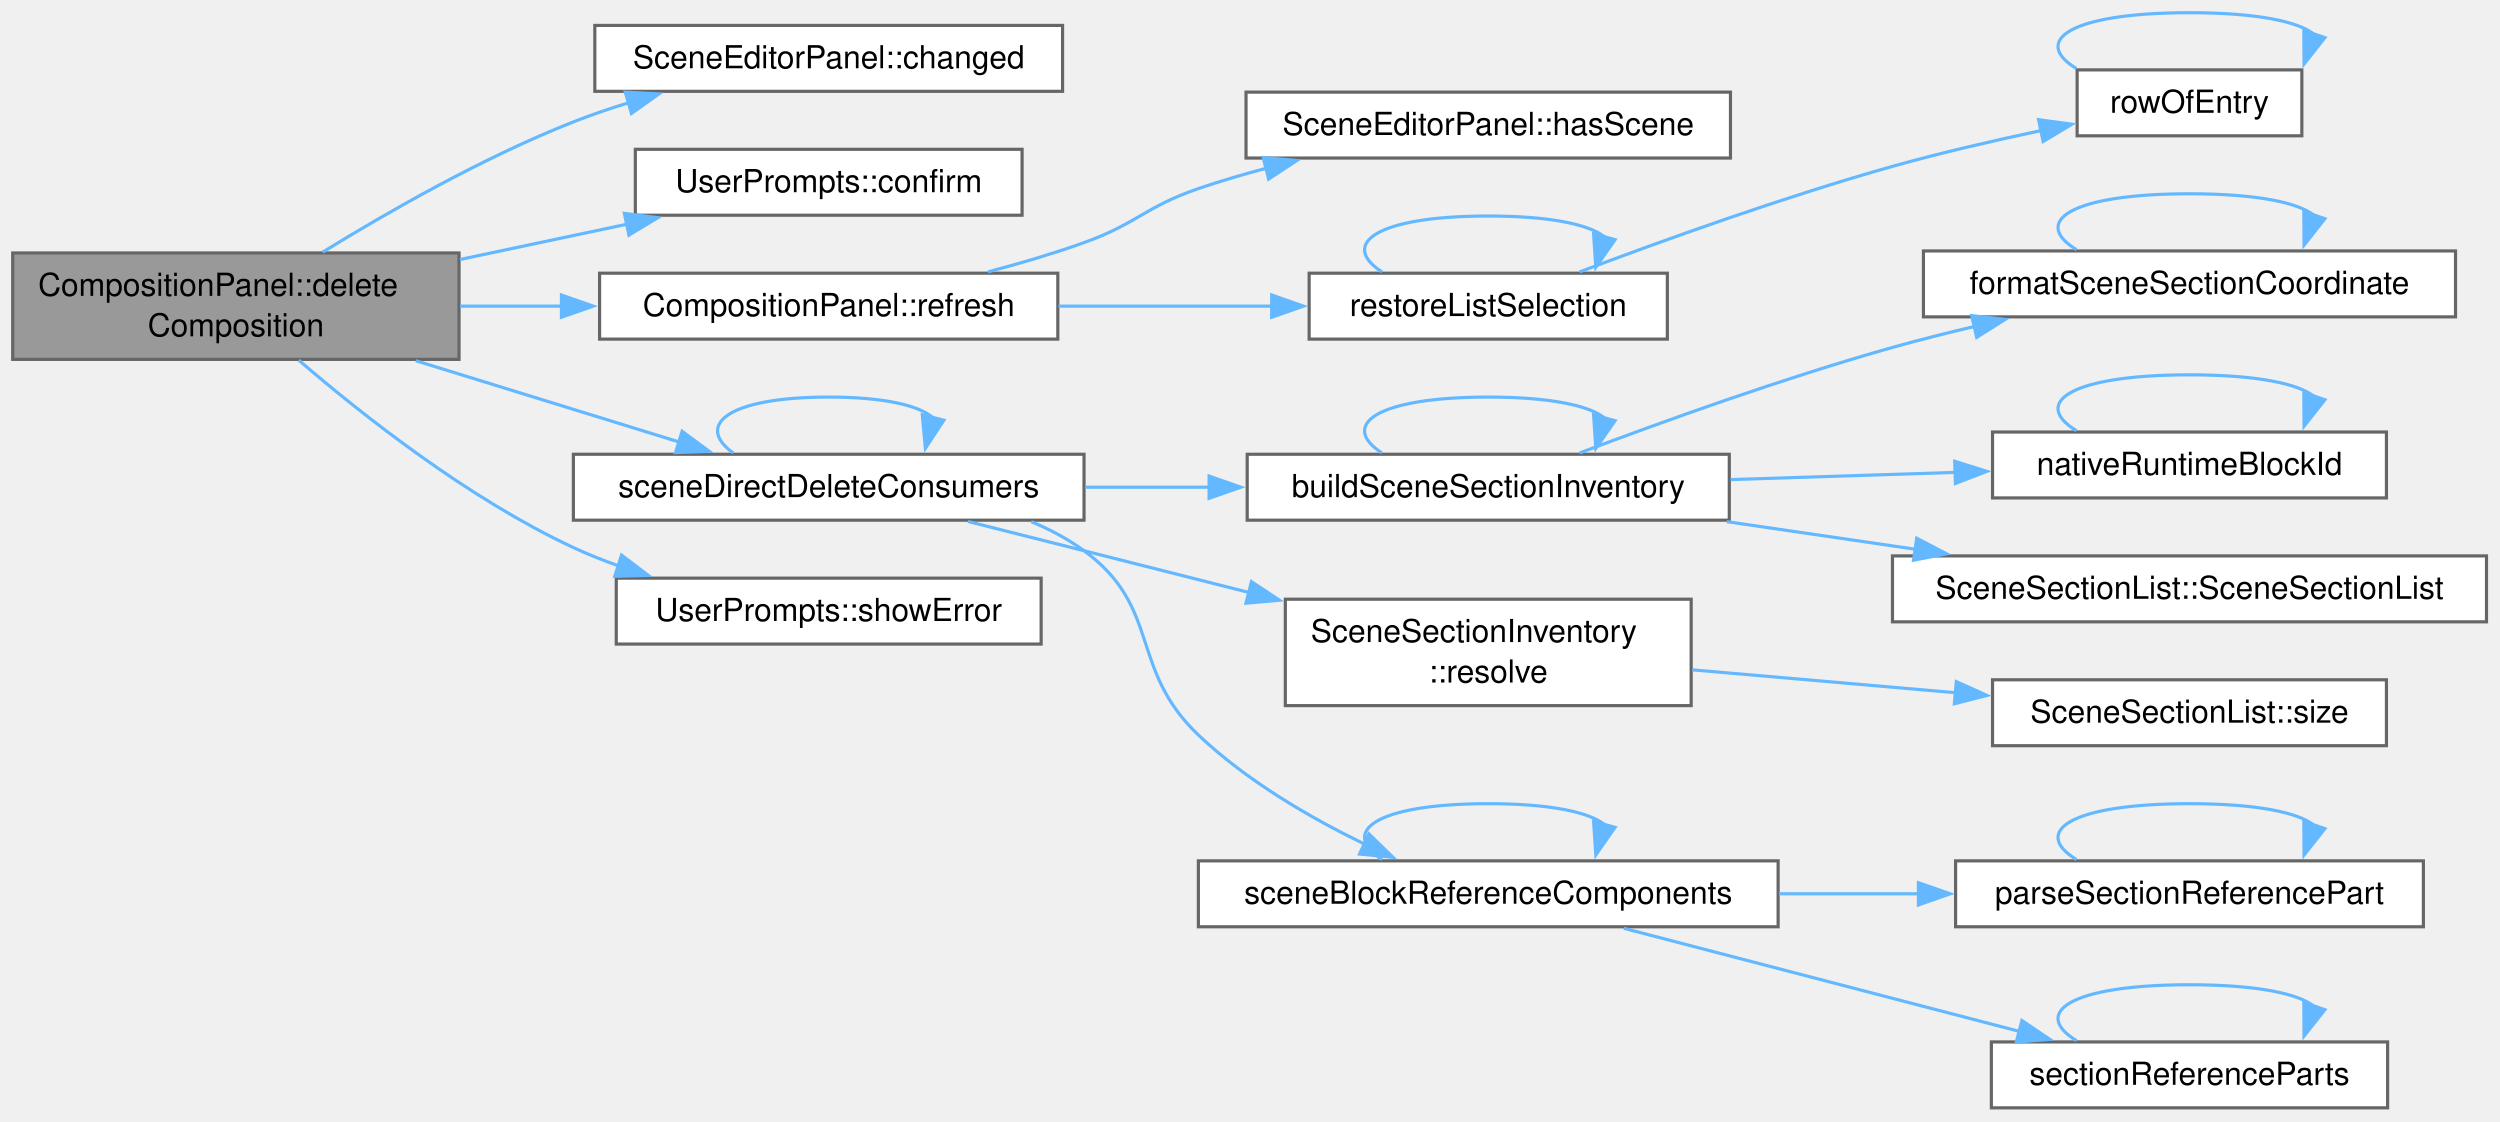
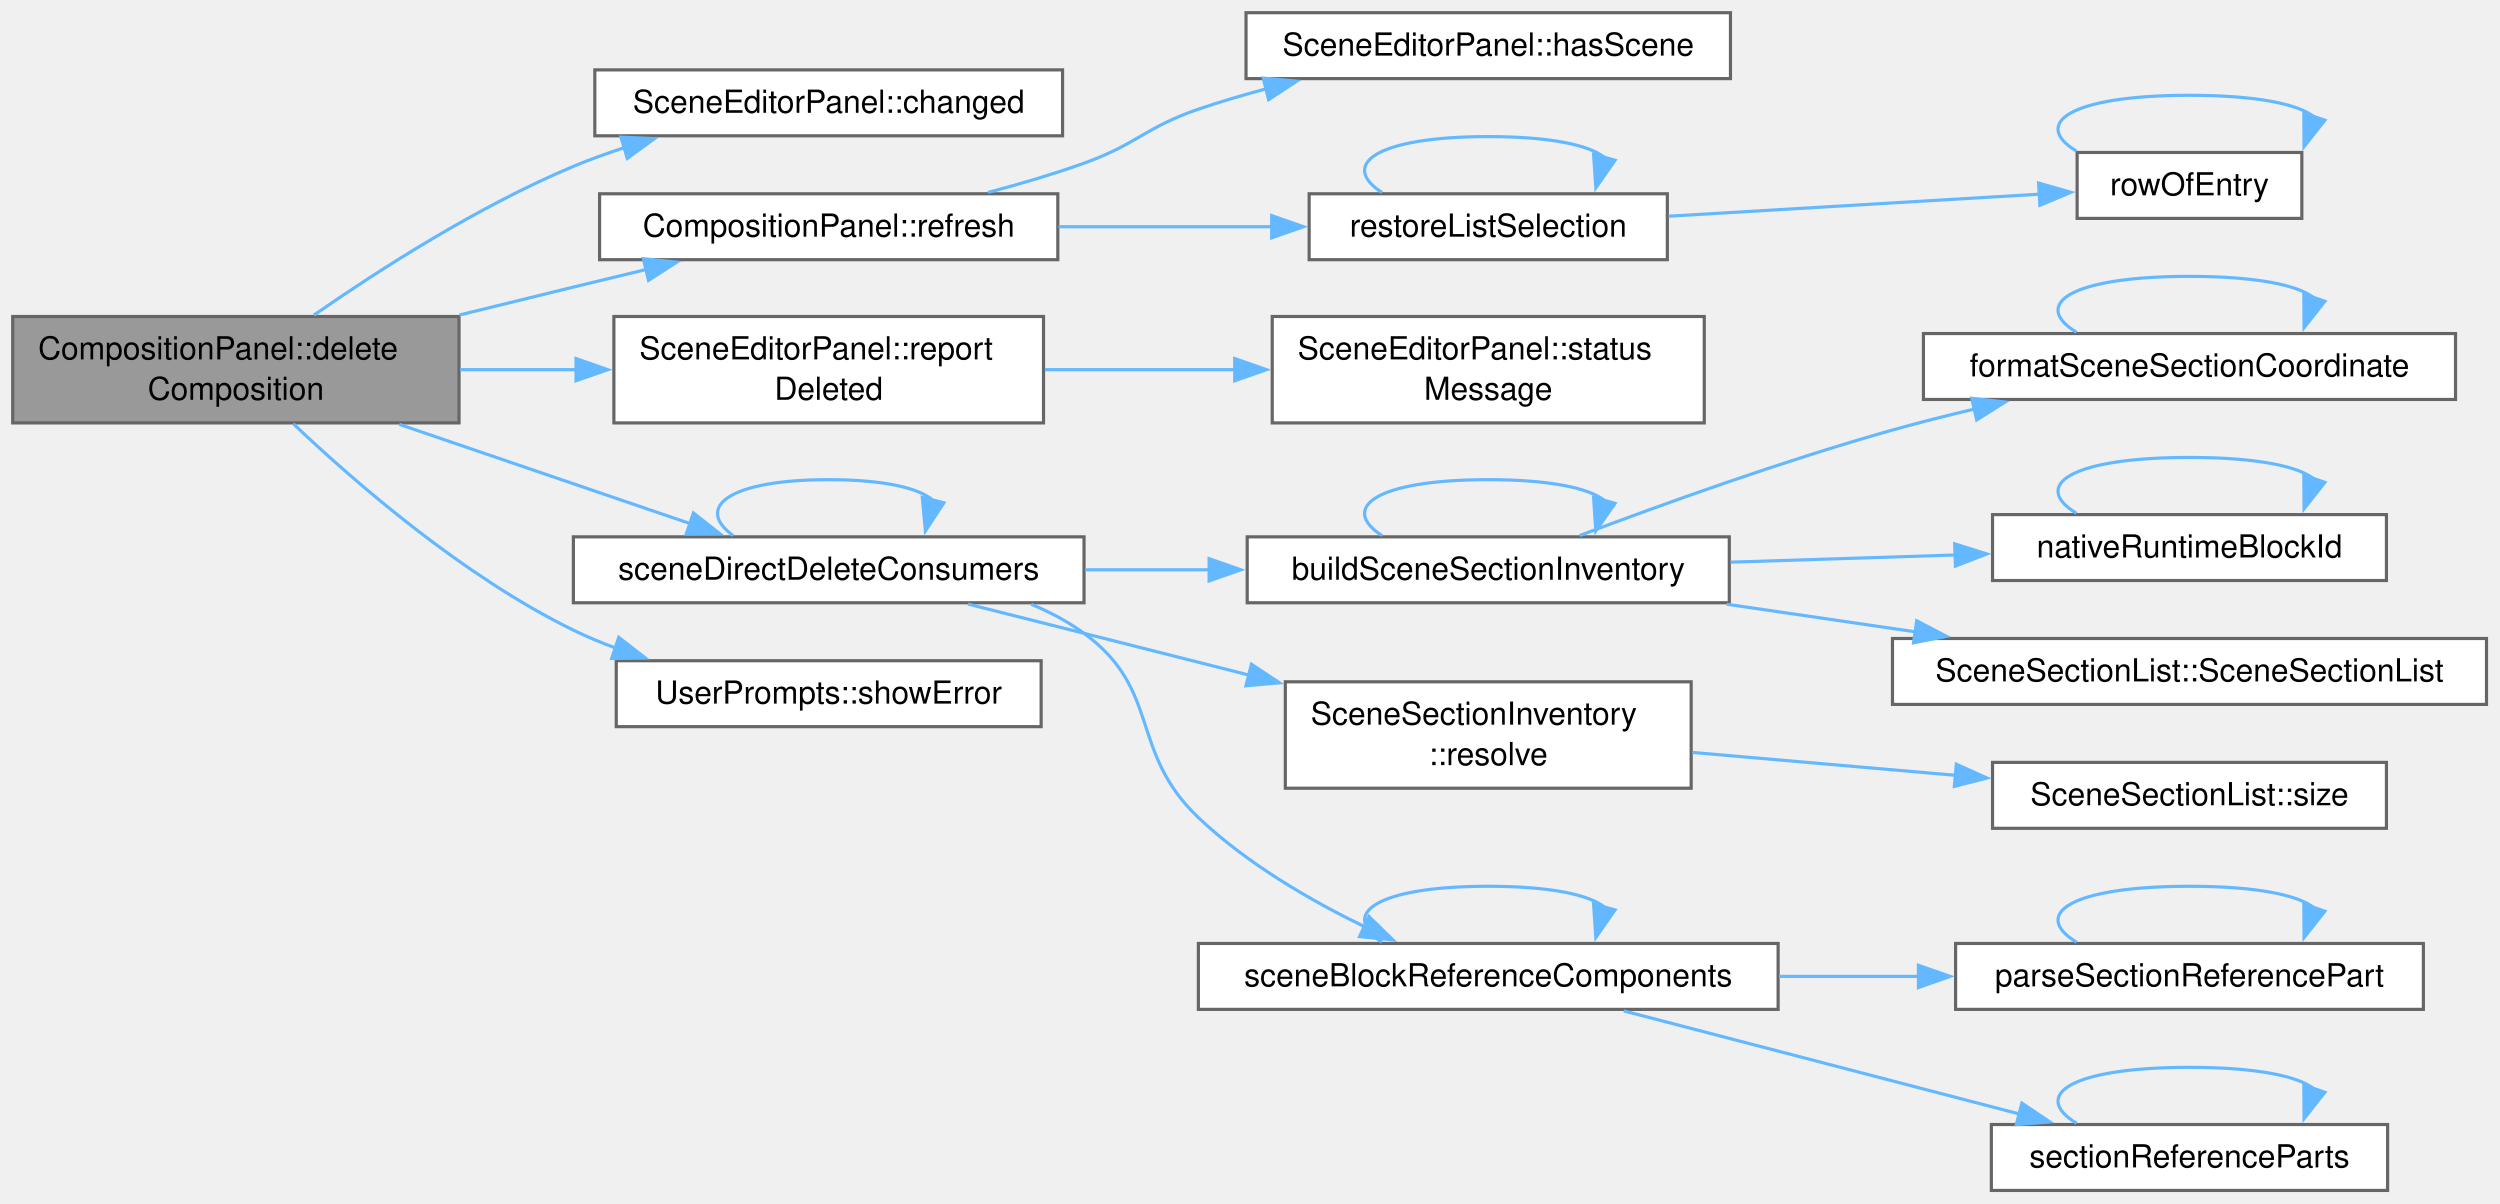
- <svg xmlns="http://www.w3.org/2000/svg" xmlns:xlink="http://www.w3.org/1999/xlink" width="787pt" height="353pt" viewBox="0.00 0.00 787.00 353.00">
-   <g id="graph0" class="graph" transform="scale(1 1) rotate(0) translate(4 348.75)">
+ <svg xmlns="http://www.w3.org/2000/svg" xmlns:xlink="http://www.w3.org/1999/xlink" width="787pt" height="379pt" viewBox="0.00 0.00 787.00 379.00">
+   <g id="graph0" class="graph" transform="scale(1 1) rotate(0) translate(4 374.75)">
    <g id="Node000001" class="node">
      <g id="a_Node000001">
-         <a xlink:title="Deletes the selected composition after the user has confirmed it; refused while a service uses it.">
-           <polygon fill="#999999" stroke="#666666" points="140.5,-269.12 0,-269.12 0,-235.62 140.5,-235.62 140.5,-269.12" />
-           <text xml:space="preserve" text-anchor="start" x="8" y="-255.62" font-family="Helvetica,sans-Serif" font-size="10.00">CompositionPanel::delete</text>
-           <text xml:space="preserve" text-anchor="middle" x="70.25" y="-242.88" font-family="Helvetica,sans-Serif" font-size="10.00">Composition</text>
+         <a xlink:title="Deletes the selected composition and says in the status line that Undo restores it; refused while a s...">
+           <polygon fill="#999999" stroke="#666666" points="140.5,-275.12 0,-275.12 0,-241.62 140.5,-241.62 140.5,-275.12" />
+           <text xml:space="preserve" text-anchor="start" x="8" y="-261.62" font-family="Helvetica,sans-Serif" font-size="10.00">CompositionPanel::delete</text>
+           <text xml:space="preserve" text-anchor="middle" x="70.25" y="-248.88" font-family="Helvetica,sans-Serif" font-size="10.00">Composition</text>
        </a>
      </g>
    </g>
    <g id="Node000002" class="node">
      <g id="a_Node000002">
        <a xlink:href="class_scene_editor_panel.html#ab57b6ba8b04710b122cf09ac57e34b52" target="_top" xlink:title="The panel has changed the document. Emitted after SceneDocument::changed().">
-           <polygon fill="white" stroke="#666666" points="330.5,-340.75 183.25,-340.75 183.25,-320 330.5,-320 330.5,-340.75" />
-           <text xml:space="preserve" text-anchor="middle" x="256.88" y="-327.25" font-family="Helvetica,sans-Serif" font-size="10.00">SceneEditorPanel::changed</text>
+           <polygon fill="white" stroke="#666666" points="330.5,-352.75 183.25,-352.75 183.25,-332 330.5,-332 330.5,-352.75" />
+           <text xml:space="preserve" text-anchor="middle" x="256.88" y="-339.25" font-family="Helvetica,sans-Serif" font-size="10.00">SceneEditorPanel::changed</text>
        </a>
      </g>
    </g>
    <g id="edge1_Node000001_Node000002" class="edge">
      <g id="a_edge1_Node000001_Node000002">
        <a xlink:title=" ">
-           <path fill="none" stroke="#63b8ff" d="M97.58,-269.38C118.33,-282.15 148.35,-299.29 176.5,-310.38 182.12,-312.59 188.06,-314.62 194.06,-316.46" />
-           <polygon fill="#63b8ff" stroke="#63b8ff" points="192.84,-319.75 203.42,-319.17 194.78,-313.03 192.84,-319.75" />
+           <path fill="none" stroke="#63b8ff" d="M94.81,-275.55C115.45,-289.88 146.71,-309.9 176.5,-322.38 181.69,-324.55 187.18,-326.53 192.74,-328.32" />
+           <polygon fill="#63b8ff" stroke="#63b8ff" points="191.45,-331.59 202.03,-331.11 193.46,-324.89 191.45,-331.59" />
        </a>
      </g>
    </g>
    <g id="Node000003" class="node">
      <g id="a_Node000003">
-         <a xlink:href="class_user_prompts.html#aa74a16f2f04874e3e7910b1e8d422407" target="_top" xlink:title="A Yes or No question whose default answer is No; true for Yes. It asks also in a suppressed run.">
-           <polygon fill="white" stroke="#666666" points="317.75,-301.75 196,-301.75 196,-281 317.75,-281 317.75,-301.75" />
-           <text xml:space="preserve" text-anchor="middle" x="256.88" y="-288.25" font-family="Helvetica,sans-Serif" font-size="10.00">UserPrompts::confirm</text>
+         <a xlink:href="class_composition_panel.html#a6cc6f68b9aeab162c200d75cbee14de1" target="_top" xlink:title="Shows the current state of the document.">
+           <polygon fill="white" stroke="#666666" points="329,-313.75 184.75,-313.75 184.75,-293 329,-293 329,-313.75" />
+           <text xml:space="preserve" text-anchor="middle" x="256.88" y="-300.25" font-family="Helvetica,sans-Serif" font-size="10.00">CompositionPanel::refresh</text>
        </a>
      </g>
    </g>
    <g id="edge2_Node000001_Node000003" class="edge">
      <g id="a_edge2_Node000001_Node000003">
        <a xlink:title=" ">
-           <path fill="none" stroke="#63b8ff" d="M140.79,-267.06C158.14,-270.73 176.65,-274.64 193.63,-278.23" />
-           <polygon fill="#63b8ff" stroke="#63b8ff" points="192.55,-281.58 203.06,-280.22 193.99,-274.73 192.55,-281.58" />
-         </a>
-       </g>
-     </g>
-     <g id="Node000004" class="node">
-       <g id="a_Node000004">
-         <a xlink:href="class_composition_panel.html#a6cc6f68b9aeab162c200d75cbee14de1" target="_top" xlink:title="Shows the current state of the document.">
-           <polygon fill="white" stroke="#666666" points="329,-262.75 184.75,-262.75 184.75,-242 329,-242 329,-262.75" />
-           <text xml:space="preserve" text-anchor="middle" x="256.88" y="-249.25" font-family="Helvetica,sans-Serif" font-size="10.00">CompositionPanel::refresh</text>
-         </a>
-       </g>
-     </g>
-     <g id="edge3_Node000001_Node000004" class="edge">
-       <g id="a_edge3_Node000001_Node000004">
-         <a xlink:title=" ">
-           <path fill="none" stroke="#63b8ff" d="M140.79,-252.38C151.22,-252.38 162.07,-252.38 172.75,-252.38" />
-           <polygon fill="#63b8ff" stroke="#63b8ff" points="172.74,-255.88 182.74,-252.38 172.74,-248.88 172.74,-255.88" />
-         </a>
-       </g>
-     </g>
-     <g id="Node000008" class="node">
-       <g id="a_Node000008">
+           <path fill="none" stroke="#63b8ff" d="M140.59,-275.58C152.56,-278.53 164.89,-281.55 176.5,-284.38 183.9,-286.17 191.69,-288.06 199.39,-289.91" />
+           <polygon fill="#63b8ff" stroke="#63b8ff" points="198.52,-293.3 209.06,-292.23 200.15,-286.49 198.52,-293.3" />
+         </a>
+       </g>
+     </g>
+     <g id="Node000007" class="node">
+       <g id="a_Node000007">
+         <a xlink:href="class_scene_editor_panel.html#a513652f136ab4075ad3018071fc35bf9" target="_top" xlink:title=" ">
+           <polygon fill="white" stroke="#666666" points="324.5,-275.12 189.25,-275.12 189.25,-241.62 324.5,-241.62 324.5,-275.12" />
+           <text xml:space="preserve" text-anchor="start" x="197.25" y="-261.62" font-family="Helvetica,sans-Serif" font-size="10.00">SceneEditorPanel::report</text>
+           <text xml:space="preserve" text-anchor="middle" x="256.88" y="-248.88" font-family="Helvetica,sans-Serif" font-size="10.00">Deleted</text>
+         </a>
+       </g>
+     </g>
+     <g id="edge8_Node000001_Node000007" class="edge">
+       <g id="a_edge8_Node000001_Node000007">
+         <a xlink:title=" ">
+           <path fill="none" stroke="#63b8ff" d="M140.79,-258.38C152.84,-258.38 165.44,-258.38 177.71,-258.38" />
+           <polygon fill="#63b8ff" stroke="#63b8ff" points="177.33,-261.88 187.33,-258.38 177.33,-254.88 177.33,-261.88" />
+         </a>
+       </g>
+     </g>
+     <g id="Node000009" class="node">
+       <g id="a_Node000009">
        <a xlink:href="_scene_references_8cpp.html#a08f3f60ca755346a82a46d9013729e12" target="_top" xlink:title=" ">
          <polygon fill="white" stroke="#666666" points="337.25,-205.75 176.5,-205.75 176.5,-185 337.25,-185 337.25,-205.75" />
          <text xml:space="preserve" text-anchor="middle" x="256.88" y="-192.25" font-family="Helvetica,sans-Serif" font-size="10.00">sceneDirectDeleteConsumers</text>
        </a>
      </g>
    </g>
-     <g id="edge9_Node000001_Node000008" class="edge">
-       <g id="a_edge9_Node000001_Node000008">
-         <a xlink:title=" ">
-           <path fill="none" stroke="#63b8ff" d="M126.89,-235.2C153.44,-227 184.81,-217.31 209.97,-209.55" />
-           <polygon fill="#63b8ff" stroke="#63b8ff" points="210.73,-212.98 219.25,-206.68 208.66,-206.29 210.73,-212.98" />
-         </a>
-       </g>
-     </g>
-     <g id="Node000018" class="node">
-       <g id="a_Node000018">
+     <g id="edge10_Node000001_Node000009" class="edge">
+       <g id="a_edge10_Node000001_Node000009">
+         <a xlink:title=" ">
+           <path fill="none" stroke="#63b8ff" d="M121.7,-241.16C150.41,-231.36 185.98,-219.22 213.28,-209.91" />
+           <polygon fill="#63b8ff" stroke="#63b8ff" points="214.29,-213.26 222.63,-206.72 212.03,-206.64 214.29,-213.26" />
+         </a>
+       </g>
+     </g>
+     <g id="Node000019" class="node">
+       <g id="a_Node000019">
        <a xlink:href="class_user_prompts.html#a577030d596229c409a5bd863b50327f4" target="_top" xlink:title=" ">
          <polygon fill="white" stroke="#666666" points="323.75,-166.75 190,-166.75 190,-146 323.75,-146 323.75,-166.75" />
          <text xml:space="preserve" text-anchor="middle" x="256.88" y="-153.25" font-family="Helvetica,sans-Serif" font-size="10.00">UserPrompts::showError</text>
        </a>
      </g>
    </g>
-     <g id="edge26_Node000001_Node000018" class="edge">
-       <g id="a_edge26_Node000001_Node000018">
-         <a xlink:title=" ">
-           <path fill="none" stroke="#63b8ff" d="M90.01,-235.4C110.05,-218.14 143.41,-191.8 176.5,-176.38 181.04,-174.26 185.84,-172.34 190.74,-170.62" />
-           <polygon fill="#63b8ff" stroke="#63b8ff" points="191.66,-174 200.11,-167.6 189.52,-167.33 191.66,-174" />
+     <g id="edge27_Node000001_Node000019" class="edge">
+       <g id="a_edge27_Node000001_Node000019">
+         <a xlink:title=" ">
+           <path fill="none" stroke="#63b8ff" d="M88.32,-241.35C107.95,-222.72 141.95,-193.25 176.5,-176.38 180.74,-174.31 185.21,-172.44 189.79,-170.75" />
+           <polygon fill="#63b8ff" stroke="#63b8ff" points="190.78,-174.11 199.15,-167.62 188.56,-167.47 190.78,-174.11" />
+         </a>
+       </g>
+     </g>
+     <g id="Node000004" class="node">
+       <g id="a_Node000004">
+         <a xlink:href="class_scene_editor_panel.html#af9647734cc3da5fead984dc7c8b70c0f" target="_top" xlink:title="True when a scene is loaded.">
+           <polygon fill="white" stroke="#666666" points="540.75,-370.75 388.25,-370.75 388.25,-350 540.75,-350 540.75,-370.75" />
+           <text xml:space="preserve" text-anchor="middle" x="464.5" y="-357.25" font-family="Helvetica,sans-Serif" font-size="10.00">SceneEditorPanel::hasScene</text>
+         </a>
+       </g>
+     </g>
+     <g id="edge3_Node000003_Node000004" class="edge">
+       <g id="a_edge3_Node000003_Node000004">
+         <a xlink:title=" ">
+           <path fill="none" stroke="#63b8ff" d="M307.02,-314.17C317.12,-316.83 327.62,-319.92 337.25,-323.38 353.91,-329.34 356.51,-334.65 373.25,-340.38 380.11,-342.72 387.35,-344.86 394.64,-346.8" />
+           <polygon fill="#63b8ff" stroke="#63b8ff" points="393.66,-350.16 404.21,-349.2 395.36,-343.37 393.66,-350.16" />
        </a>
      </g>
    </g>
    <g id="Node000005" class="node">
      <g id="a_Node000005">
-         <a xlink:href="class_scene_editor_panel.html#af9647734cc3da5fead984dc7c8b70c0f" target="_top" xlink:title="True when a scene is loaded.">
-           <polygon fill="white" stroke="#666666" points="540.75,-319.75 388.25,-319.75 388.25,-299 540.75,-299 540.75,-319.75" />
-           <text xml:space="preserve" text-anchor="middle" x="464.5" y="-306.25" font-family="Helvetica,sans-Serif" font-size="10.00">SceneEditorPanel::hasScene</text>
-         </a>
-       </g>
-     </g>
-     <g id="edge4_Node000004_Node000005" class="edge">
-       <g id="a_edge4_Node000004_Node000005">
-         <a xlink:title=" ">
-           <path fill="none" stroke="#63b8ff" d="M307.02,-263.17C317.12,-265.83 327.62,-268.92 337.25,-272.38 353.91,-278.34 356.51,-283.65 373.25,-289.38 380.11,-291.72 387.35,-293.86 394.64,-295.8" />
-           <polygon fill="#63b8ff" stroke="#63b8ff" points="393.66,-299.16 404.21,-298.2 395.36,-292.37 393.66,-299.16" />
+         <a xlink:href="_scene_editor_panel_8h.html#a4b3a696283f2f614706656bafc6c2860" target="_top" xlink:title=" ">
+           <polygon fill="white" stroke="#666666" points="520.88,-313.75 408.12,-313.75 408.12,-293 520.88,-293 520.88,-313.75" />
+           <text xml:space="preserve" text-anchor="middle" x="464.5" y="-300.25" font-family="Helvetica,sans-Serif" font-size="10.00">restoreListSelection</text>
+         </a>
+       </g>
+     </g>
+     <g id="edge4_Node000003_Node000005" class="edge">
+       <g id="a_edge4_Node000003_Node000005">
+         <a xlink:title=" ">
+           <path fill="none" stroke="#63b8ff" d="M329.22,-303.38C351.04,-303.38 374.97,-303.38 396.49,-303.38" />
+           <polygon fill="#63b8ff" stroke="#63b8ff" points="396.33,-306.88 406.33,-303.38 396.33,-299.88 396.33,-306.88" />
+         </a>
+       </g>
+     </g>
+     <g id="edge5_Node000005_Node000005" class="edge">
+       <g id="a_edge5_Node000005_Node000005">
+         <a xlink:title=" ">
+           <path fill="none" stroke="#63b8ff" d="M431.04,-314.15C417.66,-322.81 428.81,-331.75 464.5,-331.75 484.02,-331.75 496.19,-329.08 501.03,-325.24" />
+           <polygon fill="#63b8ff" stroke="#63b8ff" points="504.41,-324.3 498.36,-315.61 497.66,-326.18 504.41,-324.3" />
        </a>
      </g>
    </g>
    <g id="Node000006" class="node">
      <g id="a_Node000006">
-         <a xlink:href="_scene_editor_panel_8h.html#a4b3a696283f2f614706656bafc6c2860" target="_top" xlink:title=" ">
-           <polygon fill="white" stroke="#666666" points="520.88,-262.75 408.12,-262.75 408.12,-242 520.88,-242 520.88,-262.75" />
-           <text xml:space="preserve" text-anchor="middle" x="464.5" y="-249.25" font-family="Helvetica,sans-Serif" font-size="10.00">restoreListSelection</text>
-         </a>
-       </g>
-     </g>
-     <g id="edge5_Node000004_Node000006" class="edge">
-       <g id="a_edge5_Node000004_Node000006">
-         <a xlink:title=" ">
-           <path fill="none" stroke="#63b8ff" d="M329.22,-252.38C351.04,-252.38 374.97,-252.38 396.49,-252.38" />
-           <polygon fill="#63b8ff" stroke="#63b8ff" points="396.33,-255.88 406.33,-252.38 396.33,-248.88 396.33,-255.88" />
-         </a>
-       </g>
-     </g>
-     <g id="edge6_Node000006_Node000006" class="edge">
-       <g id="a_edge6_Node000006_Node000006">
-         <a xlink:title=" ">
-           <path fill="none" stroke="#63b8ff" d="M431.04,-263.15C417.66,-271.81 428.81,-280.75 464.5,-280.75 484.02,-280.75 496.19,-278.08 501.03,-274.24" />
-           <polygon fill="#63b8ff" stroke="#63b8ff" points="504.41,-273.3 498.36,-264.61 497.66,-275.18 504.41,-273.3" />
-         </a>
-       </g>
-     </g>
-     <g id="Node000007" class="node">
-       <g id="a_Node000007">
        <a xlink:href="_scene_editor_panel_8h.html#a24357fc7a22bbf4aac051aa82a1ef016" target="_top" xlink:title=" ">
          <polygon fill="white" stroke="#666666" points="720.62,-326.75 649.88,-326.75 649.88,-306 720.62,-306 720.62,-326.75" />
          <text xml:space="preserve" text-anchor="middle" x="685.25" y="-313.25" font-family="Helvetica,sans-Serif" font-size="10.00">rowOfEntry</text>
        </a>
      </g>
    </g>
-     <g id="edge7_Node000006_Node000007" class="edge">
-       <g id="a_edge7_Node000006_Node000007">
-         <a xlink:title=" ">
-           <path fill="none" stroke="#63b8ff" d="M493.27,-263.16C518.64,-272.74 557.34,-286.7 591.75,-296.38 606.87,-300.63 623.61,-304.49 638.63,-307.67" />
-           <polygon fill="#63b8ff" stroke="#63b8ff" points="637.76,-311.06 648.26,-309.65 639.17,-304.21 637.76,-311.06" />
-         </a>
-       </g>
-     </g>
-     <g id="edge8_Node000007_Node000007" class="edge">
-       <g id="a_edge8_Node000007_Node000007">
+     <g id="edge6_Node000005_Node000006" class="edge">
+       <g id="a_edge6_Node000005_Node000006">
+         <a xlink:title=" ">
+           <path fill="none" stroke="#63b8ff" d="M521.27,-306.69C557.54,-308.85 604.28,-311.62 638.39,-313.65" />
+           <polygon fill="#63b8ff" stroke="#63b8ff" points="637.74,-317.12 647.93,-314.22 638.16,-310.13 637.74,-317.12" />
+         </a>
+       </g>
+     </g>
+     <g id="edge7_Node000006_Node000006" class="edge">
+       <g id="a_edge7_Node000006_Node000006">
        <a xlink:title=" ">
          <path fill="none" stroke="#63b8ff" d="M649.68,-327.15C635.45,-335.81 647.31,-344.75 685.25,-344.75 706.59,-344.75 719.68,-341.92 724.52,-337.9" />
          <polygon fill="#63b8ff" stroke="#63b8ff" points="727.87,-336.9 721.31,-328.58 721.25,-339.17 727.87,-336.9" />
        </a>
      </g>
    </g>
-     <g id="edge25_Node000008_Node000008" class="edge">
-       <g id="a_edge25_Node000008_Node000008">
+     <g id="Node000008" class="node">
+       <g id="a_Node000008">
+         <a xlink:href="class_scene_editor_panel.html#a1263773d1ae53648a350d0830c44c4f5" target="_top" xlink:title="A message for the status line of the window, shown for timeoutMs milliseconds.">
+           <polygon fill="white" stroke="#666666" points="532.5,-275.12 396.5,-275.12 396.5,-241.62 532.5,-241.62 532.5,-275.12" />
+           <text xml:space="preserve" text-anchor="start" x="404.5" y="-261.62" font-family="Helvetica,sans-Serif" font-size="10.00">SceneEditorPanel::status</text>
+           <text xml:space="preserve" text-anchor="middle" x="464.5" y="-248.88" font-family="Helvetica,sans-Serif" font-size="10.00">Message</text>
+         </a>
+       </g>
+     </g>
+     <g id="edge9_Node000007_Node000008" class="edge">
+       <g id="a_edge9_Node000007_Node000008">
+         <a xlink:title=" ">
+           <path fill="none" stroke="#63b8ff" d="M324.92,-258.38C344.02,-258.38 365.01,-258.38 384.74,-258.38" />
+           <polygon fill="#63b8ff" stroke="#63b8ff" points="384.68,-261.88 394.68,-258.38 384.68,-254.88 384.68,-261.88" />
+         </a>
+       </g>
+     </g>
+     <g id="edge26_Node000009_Node000009" class="edge">
+       <g id="a_edge26_Node000009_Node000009">
        <a xlink:title=" ">
          <path fill="none" stroke="#63b8ff" d="M226.8,-206.15C214.78,-214.81 224.8,-223.75 256.88,-223.75 274.42,-223.75 285.36,-221.08 289.71,-217.24" />
          <polygon fill="#63b8ff" stroke="#63b8ff" points="293.13,-216.47 287.31,-207.62 286.34,-218.17 293.13,-216.47" />
        </a>
      </g>
    </g>
-     <g id="Node000009" class="node">
-       <g id="a_Node000009">
+     <g id="Node000010" class="node">
+       <g id="a_Node000010">
        <a xlink:href="_section_inventory_8cpp.html#a0a493a67878c96b3c90d791a1fa68552" target="_top" xlink:title=" ">
          <polygon fill="white" stroke="#666666" points="540.38,-205.75 388.62,-205.75 388.62,-185 540.38,-185 540.38,-205.75" />
          <text xml:space="preserve" text-anchor="middle" x="464.5" y="-192.25" font-family="Helvetica,sans-Serif" font-size="10.00">buildSceneSectionInventory</text>
        </a>
      </g>
    </g>
-     <g id="edge10_Node000008_Node000009" class="edge">
-       <g id="a_edge10_Node000008_Node000009">
+     <g id="edge11_Node000009_Node000010" class="edge">
+       <g id="a_edge11_Node000009_Node000010">
        <a xlink:title=" ">
          <path fill="none" stroke="#63b8ff" d="M337.67,-195.38C350.5,-195.38 363.84,-195.38 376.83,-195.38" />
          <polygon fill="#63b8ff" stroke="#63b8ff" points="376.62,-198.88 386.62,-195.38 376.62,-191.88 376.62,-198.88" />
        </a>
      </g>
    </g>
-     <g id="Node000013" class="node">
-       <g id="a_Node000013">
+     <g id="Node000014" class="node">
+       <g id="a_Node000014">
        <a xlink:href="struct_scene_section_inventory.html#a03c3b41fd7859a36164db37bc7784fb8" target="_top" xlink:title=" ">
          <polygon fill="white" stroke="#666666" points="528.38,-160.12 400.62,-160.12 400.62,-126.62 528.38,-126.62 528.38,-160.12" />
          <text xml:space="preserve" text-anchor="start" x="408.62" y="-146.62" font-family="Helvetica,sans-Serif" font-size="10.00">SceneSectionInventory</text>
          <text xml:space="preserve" text-anchor="middle" x="464.5" y="-133.88" font-family="Helvetica,sans-Serif" font-size="10.00">::resolve</text>
        </a>
      </g>
    </g>
-     <g id="edge17_Node000008_Node000013" class="edge">
-       <g id="a_edge17_Node000008_Node000013">
+     <g id="edge18_Node000009_Node000014" class="edge">
+       <g id="a_edge18_Node000009_Node000014">
        <a xlink:title=" ">
          <path fill="none" stroke="#63b8ff" d="M300.72,-184.59C312.56,-181.61 325.4,-178.37 337.25,-175.38 354.06,-171.13 372.14,-166.55 389.2,-162.23" />
          <polygon fill="#63b8ff" stroke="#63b8ff" points="389.95,-165.65 398.78,-159.8 388.23,-158.86 389.95,-165.65" />
        </a>
      </g>
    </g>
-     <g id="Node000015" class="node">
-       <g id="a_Node000015">
+     <g id="Node000016" class="node">
+       <g id="a_Node000016">
        <a xlink:href="_scene_references_8cpp.html#afd2c3e61a4aab31cc52d4e37e6e2ecbb" target="_top" xlink:title=" ">
          <polygon fill="white" stroke="#666666" points="555.75,-77.75 373.25,-77.75 373.25,-57 555.75,-57 555.75,-77.75" />
          <text xml:space="preserve" text-anchor="middle" x="464.5" y="-64.25" font-family="Helvetica,sans-Serif" font-size="10.00">sceneBlockReferenceComponents</text>
        </a>
      </g>
    </g>
-     <g id="edge19_Node000008_Node000015" class="edge">
-       <g id="a_edge19_Node000008_Node000015">
+     <g id="edge20_Node000009_Node000016" class="edge">
+       <g id="a_edge20_Node000009_Node000016">
        <a xlink:title=" ">
          <path fill="none" stroke="#63b8ff" d="M320.63,-184.53C326.54,-182.08 332.2,-179.06 337.25,-175.38 361.75,-157.47 351.27,-138.29 373.25,-117.38 388.29,-103.06 408.22,-91.45 425.52,-83.04" />
          <polygon fill="#63b8ff" stroke="#63b8ff" points="426.93,-86.25 434.52,-78.86 423.98,-79.9 426.93,-86.25" />
        </a>
      </g>
    </g>
-     <g id="edge11_Node000009_Node000009" class="edge">
-       <g id="a_edge11_Node000009_Node000009">
+     <g id="edge12_Node000010_Node000010" class="edge">
+       <g id="a_edge12_Node000010_Node000010">
        <a xlink:title=" ">
          <path fill="none" stroke="#63b8ff" d="M431.04,-206.15C417.66,-214.81 428.81,-223.75 464.5,-223.75 484.02,-223.75 496.19,-221.08 501.03,-217.24" />
          <polygon fill="#63b8ff" stroke="#63b8ff" points="504.41,-216.3 498.36,-207.61 497.66,-218.18 504.41,-216.3" />
        </a>
      </g>
    </g>
-     <g id="Node000010" class="node">
-       <g id="a_Node000010">
+     <g id="Node000011" class="node">
+       <g id="a_Node000011">
        <a xlink:href="_section_inventory_8cpp.html#a38867ed655babc4f9d2a81b27deff310" target="_top" xlink:title="A chainage in kilometres as printf &quot;%f&quot; writes it, the form used in switch section ids.">
          <polygon fill="white" stroke="#666666" points="769,-269.75 601.5,-269.75 601.5,-249 769,-249 769,-269.75" />
          <text xml:space="preserve" text-anchor="middle" x="685.25" y="-256.25" font-family="Helvetica,sans-Serif" font-size="10.00">formatSceneSectionCoordinate</text>
        </a>
      </g>
    </g>
-     <g id="edge12_Node000009_Node000010" class="edge">
-       <g id="a_edge12_Node000009_Node000010">
+     <g id="edge13_Node000010_Node000011" class="edge">
+       <g id="a_edge13_Node000010_Node000011">
        <a xlink:title=" ">
          <path fill="none" stroke="#63b8ff" d="M493.27,-206.16C518.64,-215.74 557.34,-229.7 591.75,-239.38 600.09,-241.72 608.92,-243.95 617.68,-246.01" />
          <polygon fill="#63b8ff" stroke="#63b8ff" points="616.7,-249.37 627.23,-248.19 618.26,-242.55 616.7,-249.37" />
        </a>
      </g>
    </g>
-     <g id="Node000011" class="node">
-       <g id="a_Node000011">
+     <g id="Node000012" class="node">
+       <g id="a_Node000012">
        <a xlink:href="_section_reference_8cpp.html#a05ef6e971eba5d4ecbf2f1e9ce1dea38" target="_top" xlink:title=" ">
          <polygon fill="white" stroke="#666666" points="747.25,-212.75 623.25,-212.75 623.25,-192 747.25,-192 747.25,-212.75" />
          <text xml:space="preserve" text-anchor="middle" x="685.25" y="-199.25" font-family="Helvetica,sans-Serif" font-size="10.00">nativeRuntimeBlockId</text>
        </a>
      </g>
    </g>
-     <g id="edge14_Node000009_Node000011" class="edge">
-       <g id="a_edge14_Node000009_Node000011">
+     <g id="edge15_Node000010_Node000012" class="edge">
+       <g id="a_edge15_Node000010_Node000012">
        <a xlink:title=" ">
          <path fill="none" stroke="#63b8ff" d="M540.78,-197.78C563.72,-198.52 588.89,-199.32 611.65,-200.05" />
          <polygon fill="#63b8ff" stroke="#63b8ff" points="611.34,-203.54 621.45,-200.37 611.56,-196.55 611.34,-203.54" />
        </a>
      </g>
    </g>
-     <g id="Node000012" class="node">
-       <g id="a_Node000012">
+     <g id="Node000013" class="node">
+       <g id="a_Node000013">
        <a xlink:href="class_scene_section_list.html#aa7bb45c2146551ee4791962c90e58acb" target="_top" xlink:title="An empty list.">
          <polygon fill="white" stroke="#666666" points="778.75,-173.75 591.75,-173.75 591.75,-153 778.75,-153 778.75,-173.75" />
          <text xml:space="preserve" text-anchor="middle" x="685.25" y="-160.25" font-family="Helvetica,sans-Serif" font-size="10.00">SceneSectionList::SceneSectionList</text>
        </a>
      </g>
    </g>
-     <g id="edge16_Node000009_Node000012" class="edge">
-       <g id="a_edge16_Node000009_Node000012">
+     <g id="edge17_Node000010_Node000013" class="edge">
+       <g id="a_edge17_Node000010_Node000013">
        <a xlink:title=" ">
          <path fill="none" stroke="#63b8ff" d="M539.56,-184.54C558.62,-181.75 579.29,-178.73 598.88,-175.86" />
          <polygon fill="#63b8ff" stroke="#63b8ff" points="599.38,-179.33 608.77,-174.42 598.37,-172.4 599.38,-179.33" />
        </a>
      </g>
    </g>
-     <g id="edge13_Node000010_Node000010" class="edge">
-       <g id="a_edge13_Node000010_Node000010">
+     <g id="edge14_Node000011_Node000011" class="edge">
+       <g id="a_edge14_Node000011_Node000011">
        <a xlink:title=" ">
          <path fill="none" stroke="#63b8ff" d="M649.68,-270.15C635.45,-278.81 647.31,-287.75 685.25,-287.75 706.59,-287.75 719.68,-284.92 724.52,-280.9" />
          <polygon fill="#63b8ff" stroke="#63b8ff" points="727.87,-279.9 721.31,-271.58 721.25,-282.17 727.87,-279.9" />
        </a>
      </g>
    </g>
-     <g id="edge15_Node000011_Node000011" class="edge">
-       <g id="a_edge15_Node000011_Node000011">
+     <g id="edge16_Node000012_Node000012" class="edge">
+       <g id="a_edge16_Node000012_Node000012">
        <a xlink:title=" ">
          <path fill="none" stroke="#63b8ff" d="M649.68,-213.15C635.45,-221.81 647.31,-230.75 685.25,-230.75 706.59,-230.75 719.68,-227.92 724.52,-223.9" />
          <polygon fill="#63b8ff" stroke="#63b8ff" points="727.87,-222.9 721.31,-214.58 721.25,-225.17 727.87,-222.9" />
        </a>
      </g>
    </g>
-     <g id="Node000014" class="node">
-       <g id="a_Node000014">
+     <g id="Node000015" class="node">
+       <g id="a_Node000015">
        <a xlink:href="class_scene_section_list.html#aa2d8f5ad8f64cb9731f30d5711d503e2" target="_top" xlink:title="Number of sections.">
          <polygon fill="white" stroke="#666666" points="747.25,-134.75 623.25,-134.75 623.25,-114 747.25,-114 747.25,-134.75" />
          <text xml:space="preserve" text-anchor="middle" x="685.25" y="-121.25" font-family="Helvetica,sans-Serif" font-size="10.00">SceneSectionList::size</text>
        </a>
      </g>
    </g>
-     <g id="edge18_Node000013_Node000014" class="edge">
-       <g id="a_edge18_Node000013_Node000014">
+     <g id="edge19_Node000014_Node000015" class="edge">
+       <g id="a_edge19_Node000014_Node000015">
        <a xlink:title=" ">
          <path fill="none" stroke="#63b8ff" d="M528.77,-137.88C554.72,-135.63 584.9,-133 611.73,-130.67" />
          <polygon fill="#63b8ff" stroke="#63b8ff" points="611.84,-134.18 621.5,-129.83 611.23,-127.2 611.84,-134.18" />
        </a>
      </g>
    </g>
-     <g id="edge22_Node000015_Node000015" class="edge">
-       <g id="a_edge22_Node000015_Node000015">
+     <g id="edge23_Node000016_Node000016" class="edge">
+       <g id="a_edge23_Node000016_Node000016">
        <a xlink:title=" ">
          <path fill="none" stroke="#63b8ff" d="M431.04,-78.15C417.66,-86.81 428.81,-95.75 464.5,-95.75 484.02,-95.75 496.19,-93.08 501.03,-89.24" />
          <polygon fill="#63b8ff" stroke="#63b8ff" points="504.41,-88.3 498.36,-79.61 497.66,-90.18 504.41,-88.3" />
        </a>
      </g>
    </g>
-     <g id="Node000016" class="node">
-       <g id="a_Node000016">
+     <g id="Node000017" class="node">
+       <g id="a_Node000017">
        <a xlink:href="_section_reference_8cpp.html#a1d71dac238c8c6d608e7a4db2b0ed4b3" target="_top" xlink:title=" ">
          <polygon fill="white" stroke="#666666" points="758.88,-77.75 611.62,-77.75 611.62,-57 758.88,-57 758.88,-77.75" />
          <text xml:space="preserve" text-anchor="middle" x="685.25" y="-64.25" font-family="Helvetica,sans-Serif" font-size="10.00">parseSectionReferencePart</text>
        </a>
      </g>
    </g>
-     <g id="edge20_Node000015_Node000016" class="edge">
-       <g id="a_edge20_Node000015_Node000016">
+     <g id="edge21_Node000016_Node000017" class="edge">
+       <g id="a_edge21_Node000016_Node000017">
        <a xlink:title=" ">
          <path fill="none" stroke="#63b8ff" d="M556.05,-67.38C570.61,-67.38 585.63,-67.38 600.04,-67.38" />
          <polygon fill="#63b8ff" stroke="#63b8ff" points="599.92,-70.88 609.92,-67.38 599.92,-63.88 599.92,-70.88" />
        </a>
      </g>
    </g>
-     <g id="Node000017" class="node">
-       <g id="a_Node000017">
+     <g id="Node000018" class="node">
+       <g id="a_Node000018">
        <a xlink:href="_section_reference_8cpp.html#aa3af0e68a1582951722d703d51f27f36" target="_top" xlink:title="The parts of reference between its '/', in order, empty parts included.">
          <polygon fill="white" stroke="#666666" points="747.62,-20.75 622.88,-20.75 622.88,0 747.62,0 747.62,-20.75" />
          <text xml:space="preserve" text-anchor="middle" x="685.25" y="-7.25" font-family="Helvetica,sans-Serif" font-size="10.00">sectionReferenceParts</text>
        </a>
      </g>
    </g>
-     <g id="edge23_Node000015_Node000017" class="edge">
-       <g id="a_edge23_Node000015_Node000017">
+     <g id="edge24_Node000016_Node000018" class="edge">
+       <g id="a_edge24_Node000016_Node000018">
        <a xlink:title=" ">
          <path fill="none" stroke="#63b8ff" d="M507.16,-56.52C542.59,-47.29 593.64,-33.99 631.84,-24.03" />
          <polygon fill="#63b8ff" stroke="#63b8ff" points="632.49,-27.48 641.28,-21.57 630.72,-20.71 632.49,-27.48" />
        </a>
      </g>
    </g>
-     <g id="edge21_Node000016_Node000016" class="edge">
-       <g id="a_edge21_Node000016_Node000016">
+     <g id="edge22_Node000017_Node000017" class="edge">
+       <g id="a_edge22_Node000017_Node000017">
        <a xlink:title=" ">
          <path fill="none" stroke="#63b8ff" d="M649.68,-78.15C635.45,-86.81 647.31,-95.75 685.25,-95.75 706.59,-95.75 719.68,-92.92 724.52,-88.9" />
          <polygon fill="#63b8ff" stroke="#63b8ff" points="727.87,-87.9 721.31,-79.58 721.25,-90.17 727.87,-87.9" />
        </a>
      </g>
    </g>
-     <g id="edge24_Node000017_Node000017" class="edge">
-       <g id="a_edge24_Node000017_Node000017">
+     <g id="edge25_Node000018_Node000018" class="edge">
+       <g id="a_edge25_Node000018_Node000018">
        <a xlink:title=" ">
          <path fill="none" stroke="#63b8ff" d="M649.68,-21.15C635.45,-29.81 647.31,-38.75 685.25,-38.75 706.59,-38.75 719.68,-35.92 724.52,-31.9" />
          <polygon fill="#63b8ff" stroke="#63b8ff" points="727.87,-30.9 721.31,-22.58 721.25,-33.17 727.87,-30.9" />
        </a>
      </g>
    </g>
  </g>
</svg>
